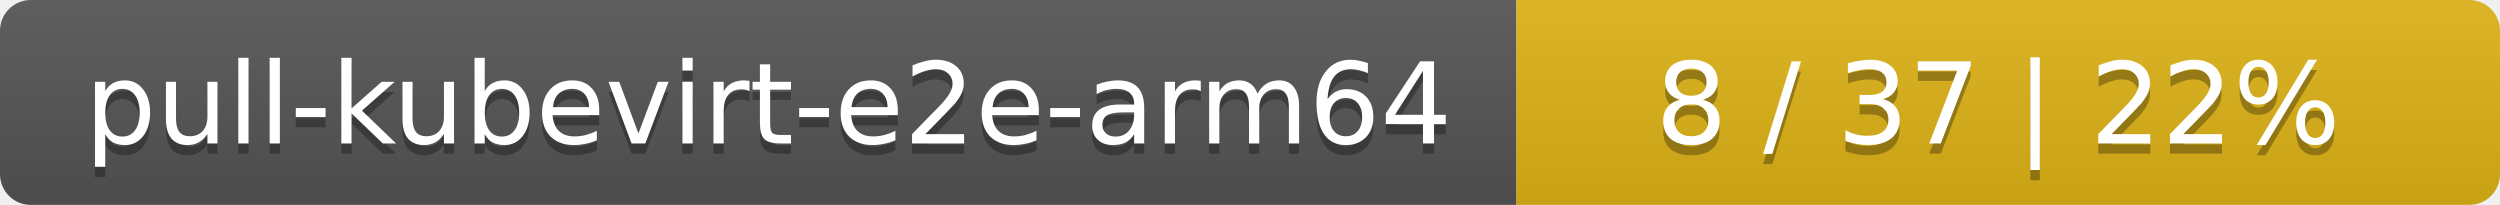
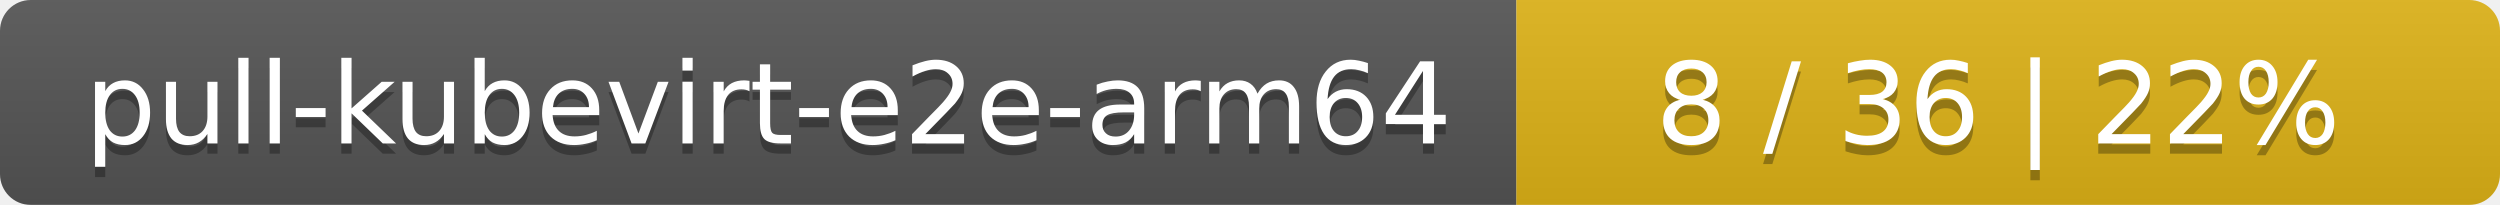
<svg xmlns="http://www.w3.org/2000/svg" width="244" height="20">
  <linearGradient id="smooth" x2="0" y2="100%">
    <stop offset="0" stop-color="#bbb" stop-opacity=".1" />
    <stop offset="1" stop-opacity=".1" />
  </linearGradient>
  <mask id="round">
    <rect width="244" height="20" rx="3" fill="#fff" />
  </mask>
  <g mask="url(#round)">
    <rect width="148" height="20" fill="#555" />
    <rect x="148" width="96" height="20" fill="#dfb317" />
    <rect width="244" height="20" fill="url(#smooth)" />
  </g>
  <g fill="#fff" text-anchor="middle" font-family="DejaVu Sans,Verdana,Geneva,sans-serif" font-size="11">
    <text x="75" y="15" fill="#010101" fill-opacity=".3">pull-kubevirt-e2e-arm64</text>
    <text x="75" y="14">pull-kubevirt-e2e-arm64</text>
-     <text x="195" y="15" fill="#010101" fill-opacity=".3">8 / 37    |    22%</text>
-     <text x="195" y="14">8 / 37    |    22%</text>
+     <text x="195" y="15" fill="#010101" fill-opacity=".3">8 / 36    |    22%</text>
+     <text x="195" y="14">8 / 36    |    22%</text>
  </g>
</svg>
